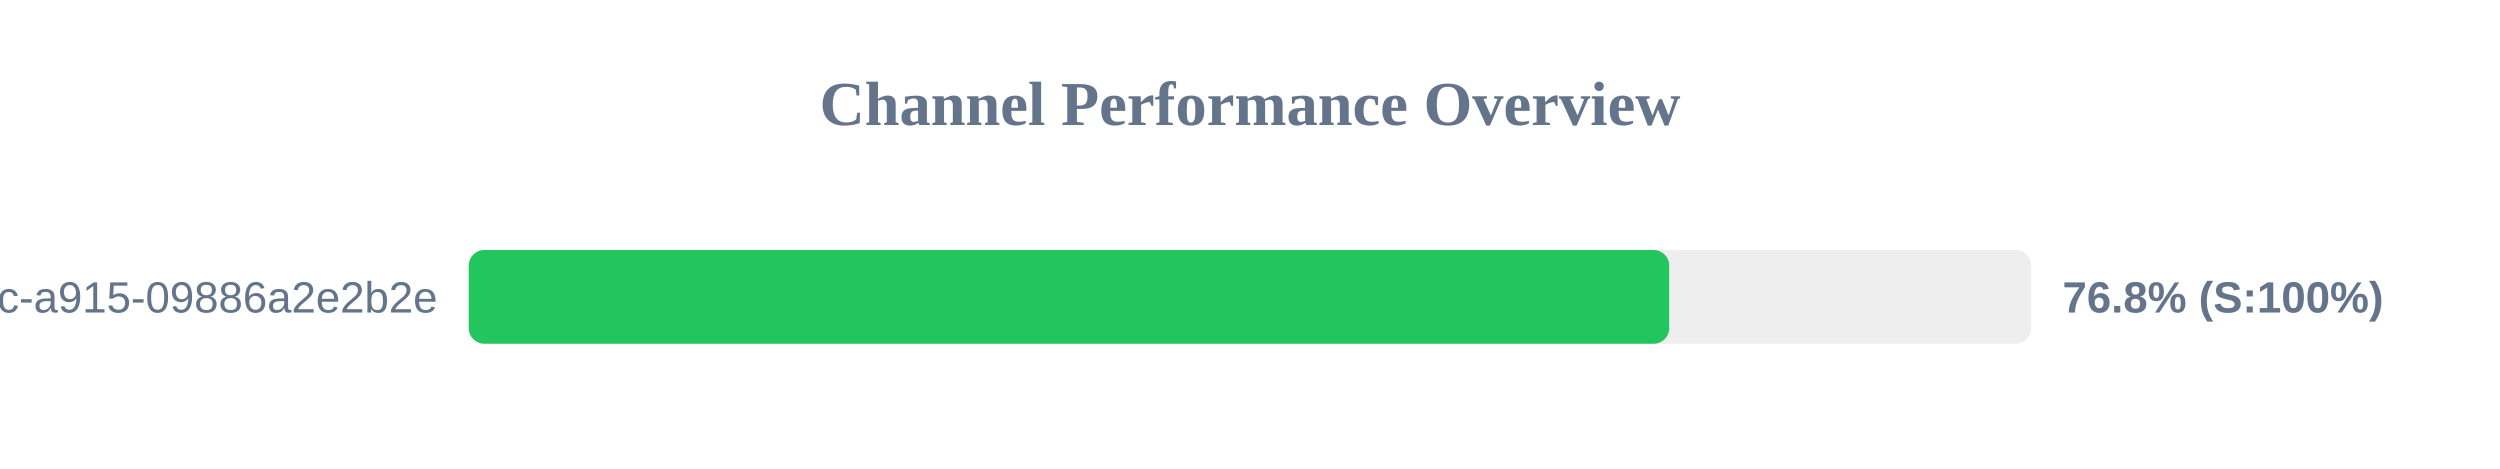
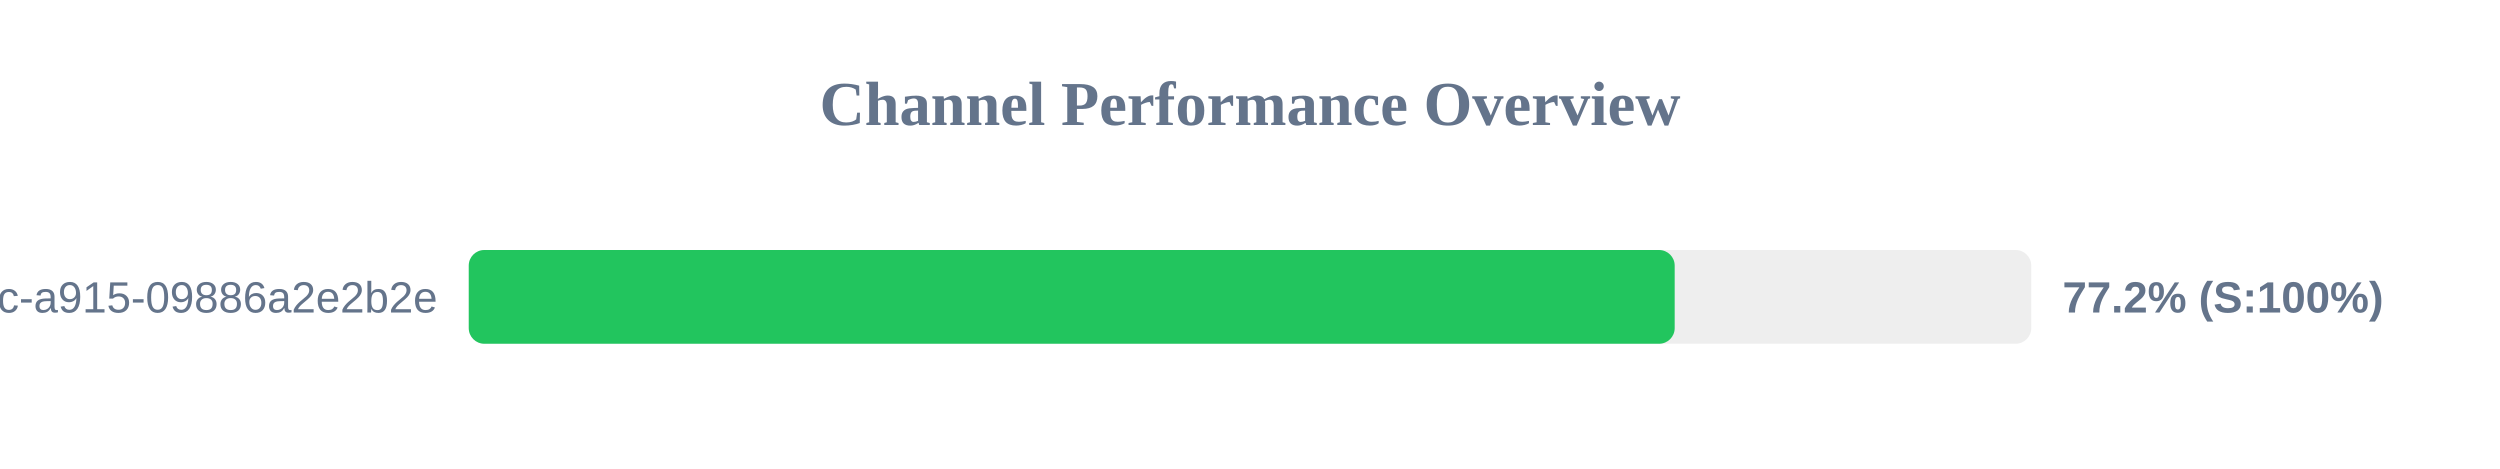
<svg xmlns="http://www.w3.org/2000/svg" width="800" height="150" version="1.1">
  <style>
        .row { font: 14px Arial; fill: #64748b; }
        .score { font: bold 14px Arial; fill: #64748b; }
    </style>
  <text x="400" y="40" text-anchor="middle" font-size="20px" font-weight="bold" fill="#64748b">Channel Performance Overview</text>
  <rect x="150" y="80" width="500" height="30" fill="#eee" rx="5" />
-   <rect x="150" y="80" width="384.15" height="30" fill="#22c55e" rx="5" />
+   <rect x="150" y="80" width="385.9" height="30" fill="#22c55e" rx="5" />
  <text x="140" y="100" text-anchor="end" class="row">?uuid=52816135-d3bc-46bc-a915-09886a2e2b2e</text>
-   <text x="660" y="100" text-anchor="start" class="score">76.8% (S:100%)</text>
+   <text x="660" y="100" text-anchor="start" class="score">77.2% (S:100%)</text>
</svg>
